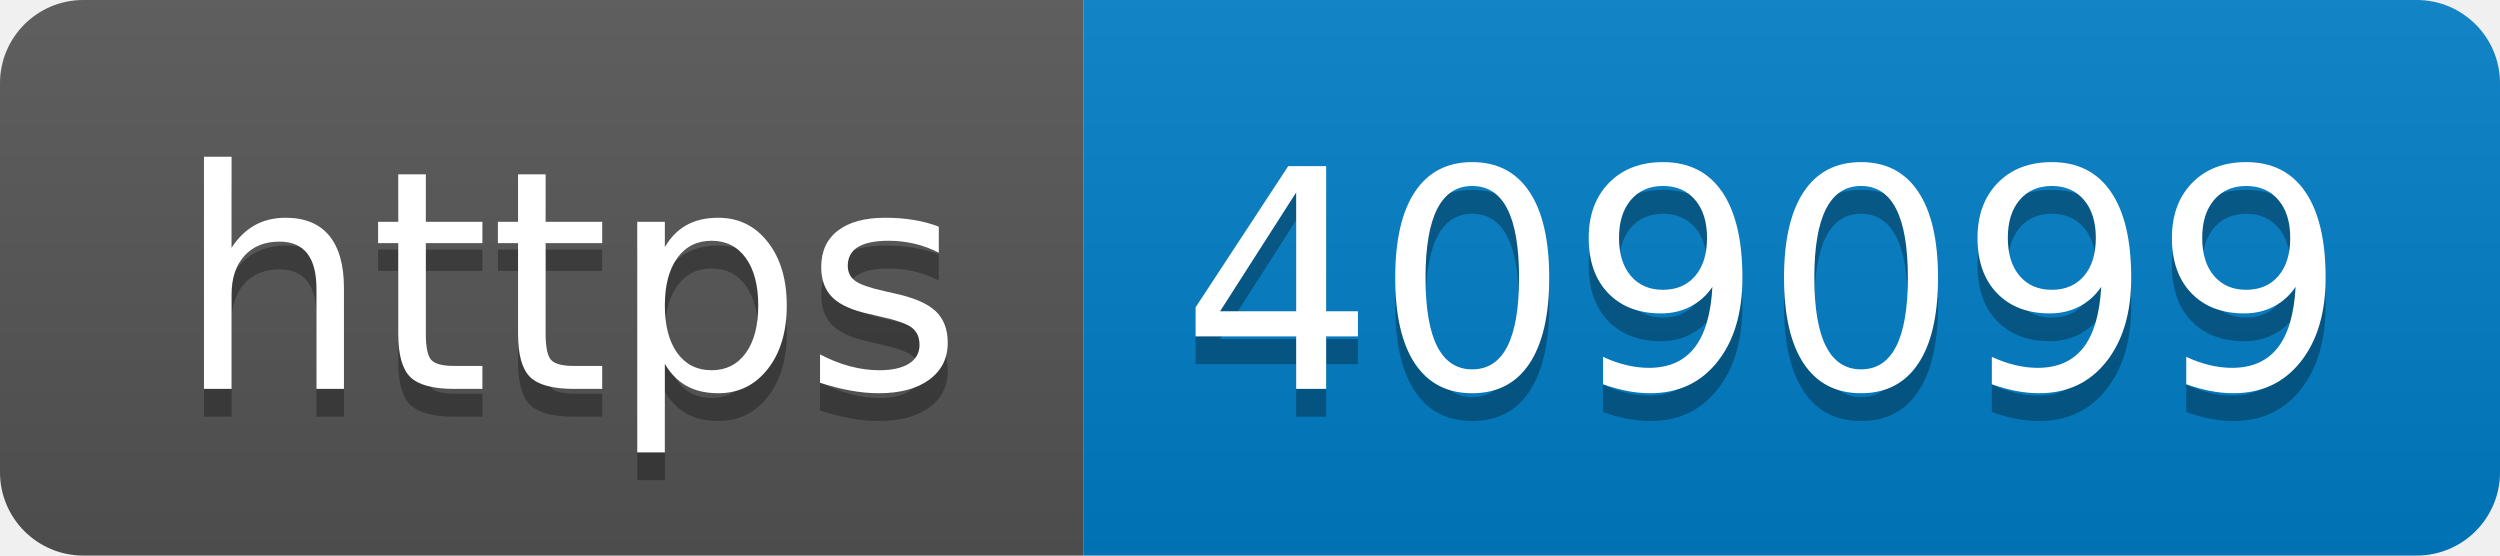
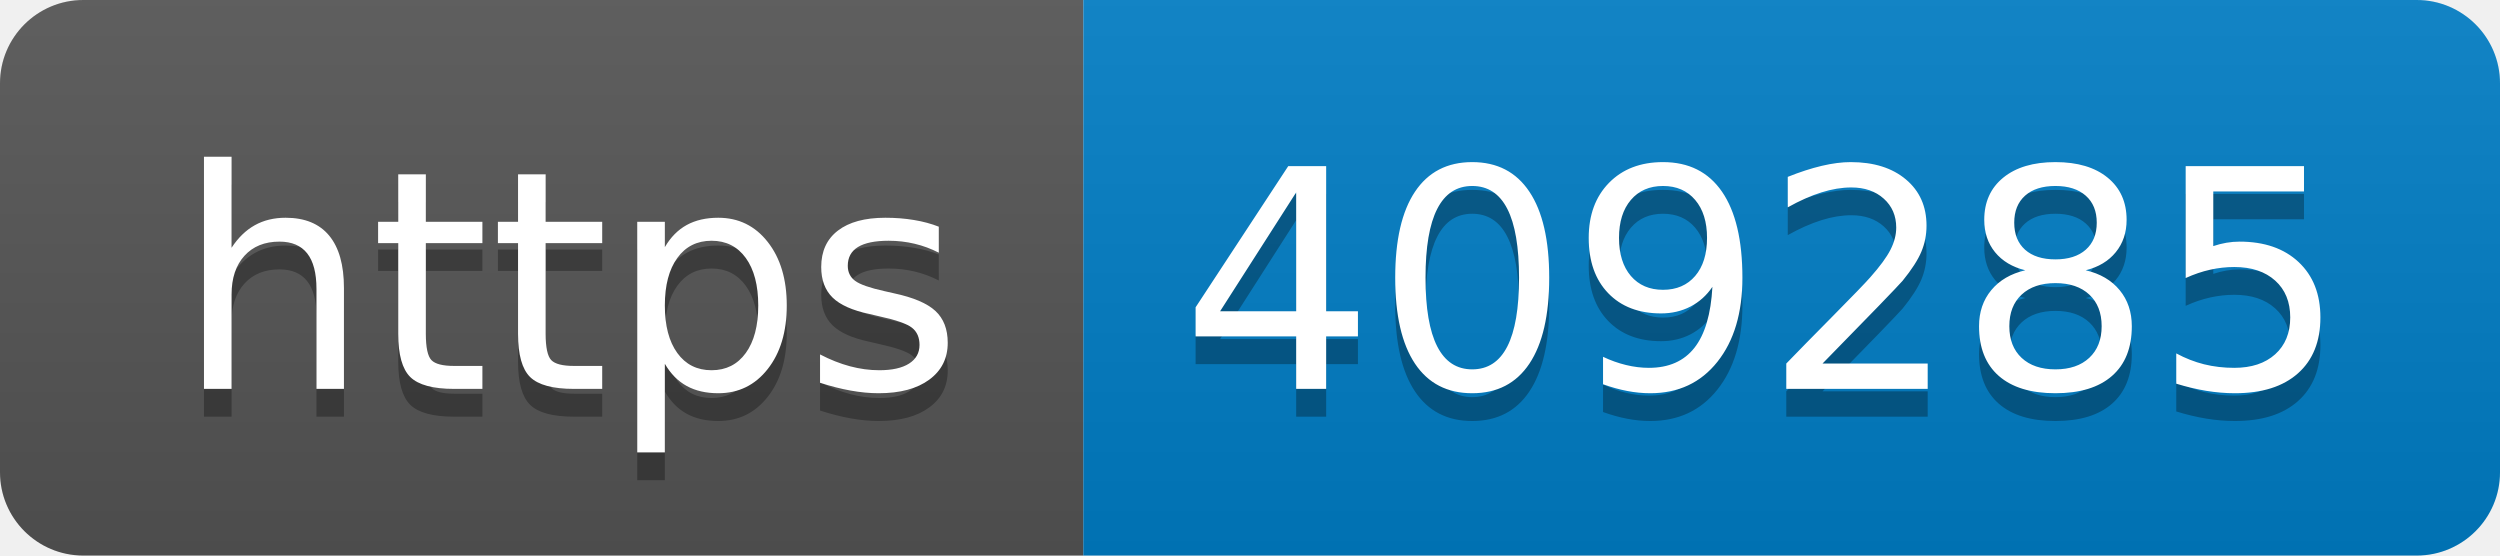
- <svg xmlns="http://www.w3.org/2000/svg" width="90" height="20" role="img" aria-label="https: 409099">
+ <svg xmlns="http://www.w3.org/2000/svg" width="90" height="20" role="img" aria-label="https: 409285">
  <linearGradient id="s" x2="0" y2="100%">
    <stop offset="0" stop-color="#bbb" stop-opacity=".1" />
    <stop offset="1" stop-opacity=".1" />
  </linearGradient>
  <clipPath id="r">
    <rect width="90" height="20" rx="3" fill="#fff" />
  </clipPath>
  <g clip-path="url(#r)">
    <rect width="39" height="20" fill="#555" />
    <rect x="39" width="51" height="20" fill="#007ec6" />
    <rect width="90" height="20" fill="url(#s)" />
  </g>
  <g fill="#fff" text-anchor="middle" font-family="Verdana,Geneva,DejaVu Sans,sans-serif" text-rendering="geometricPrecision" font-size="110">
    <text aria-hidden="true" x="205" y="150" fill="#010101" fill-opacity=".3" transform="scale(.1)" textLength="290">https</text>
    <text x="205" y="140" transform="scale(.1)" fill="#fff" textLength="290">https</text>
-     <text aria-hidden="true" x="635" y="150" fill="#010101" fill-opacity=".3" transform="scale(.1)" textLength="410">409099</text>
-     <text x="635" y="140" transform="scale(.1)" fill="#fff" textLength="410">409099</text>
+     <text aria-hidden="true" x="635" y="150" fill="#010101" fill-opacity=".3" transform="scale(.1)" textLength="410">409285</text>
+     <text x="635" y="140" transform="scale(.1)" fill="#fff" textLength="410">409285</text>
  </g>
</svg>
